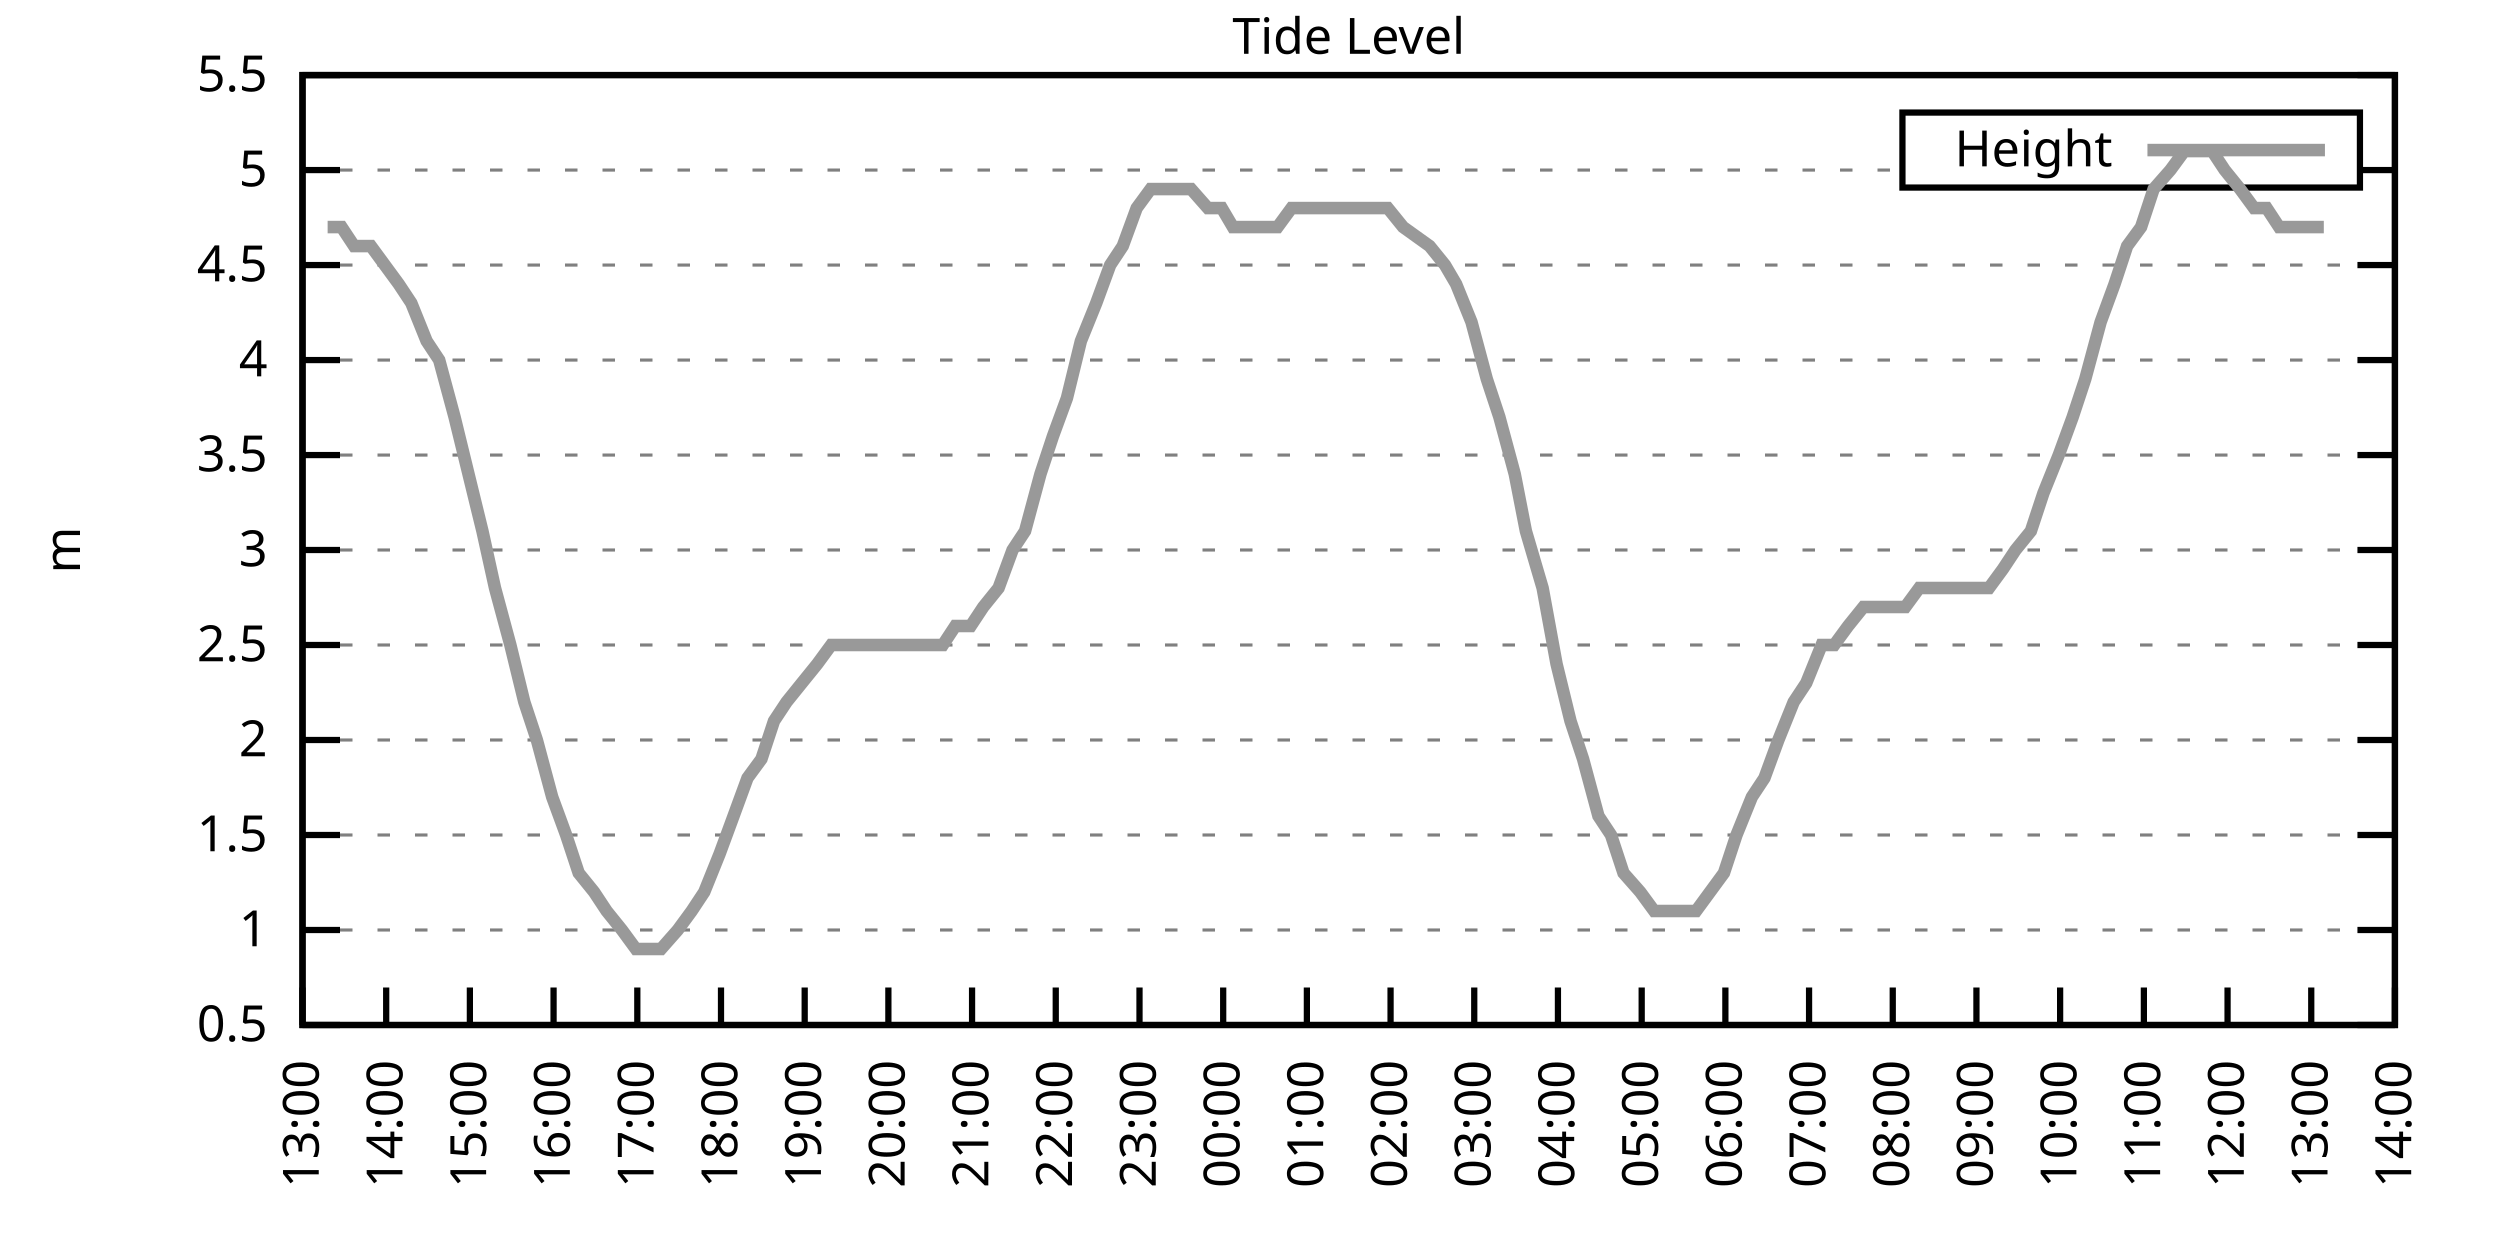
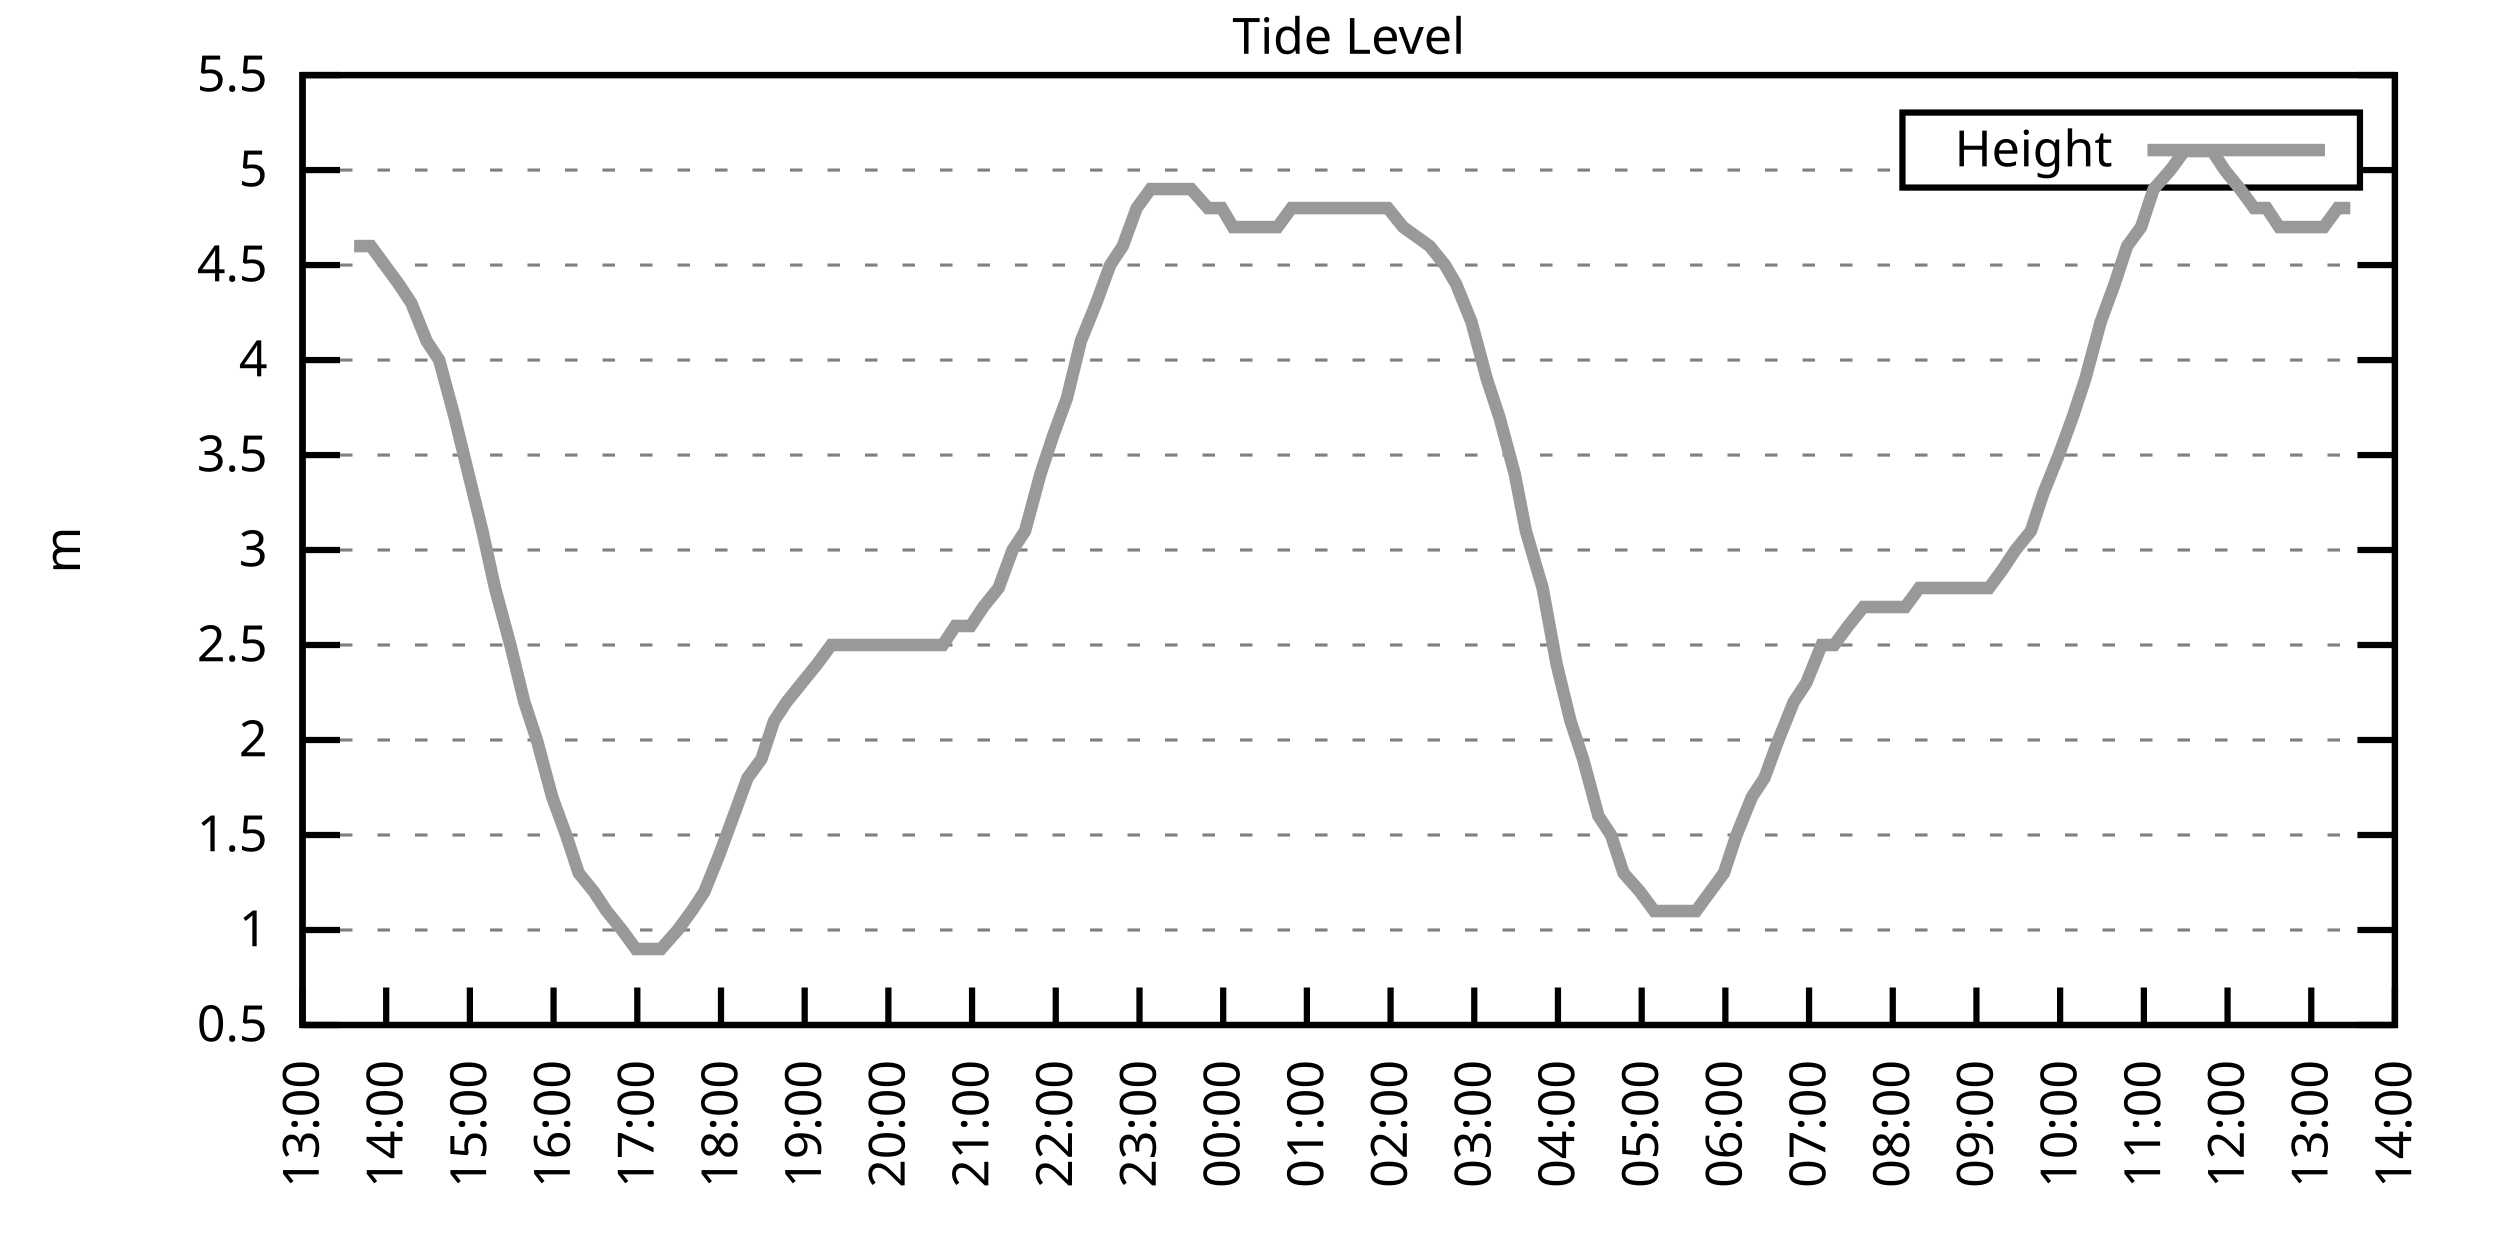
<svg xmlns="http://www.w3.org/2000/svg" xmlns:xlink="http://www.w3.org/1999/xlink" width="400" height="200" viewBox="0 0 400 200">
  <g id="gnuplot_canvas">
    <rect x="0" y="0" width="400" height="200" fill="none" />
    <defs>
      <circle id="gpDot" r="0.5" stroke-width="0.5" stroke="currentColor" />
      <path id="gpPt0" stroke-width="0.333" stroke="currentColor" d="M-1,0 h2 M0,-1 v2" />
      <path id="gpPt1" stroke-width="0.333" stroke="currentColor" d="M-1,-1 L1,1 M1,-1 L-1,1" />
      <path id="gpPt2" stroke-width="0.333" stroke="currentColor" d="M-1,0 L1,0 M0,-1 L0,1 M-1,-1 L1,1 M-1,1 L1,-1" />
      <rect id="gpPt3" stroke-width="0.333" stroke="currentColor" x="-1" y="-1" width="2" height="2" />
      <rect id="gpPt4" stroke-width="0.333" stroke="currentColor" fill="currentColor" x="-1" y="-1" width="2" height="2" />
      <circle id="gpPt5" stroke-width="0.333" stroke="currentColor" cx="0" cy="0" r="1" />
      <use xlink:href="#gpPt5" id="gpPt6" fill="currentColor" stroke="none" />
      <path id="gpPt7" stroke-width="0.333" stroke="currentColor" d="M0,-1.33 L-1.33,0.67 L1.33,0.67 z" />
      <use xlink:href="#gpPt7" id="gpPt8" fill="currentColor" stroke="none" />
      <use xlink:href="#gpPt7" id="gpPt9" stroke="currentColor" transform="rotate(180)" />
      <use xlink:href="#gpPt9" id="gpPt10" fill="currentColor" stroke="none" />
      <use xlink:href="#gpPt3" id="gpPt11" stroke="currentColor" transform="rotate(45)" />
      <use xlink:href="#gpPt11" id="gpPt12" fill="currentColor" stroke="none" />
      <path id="gpPt13" stroke-width="0.333" stroke="currentColor" d="M0,1.330 L1.265,0.411 L0.782,-1.067 L-0.782,-1.076 L-1.265,0.411 z" />
      <use xlink:href="#gpPt13" id="gpPt14" fill="currentColor" stroke="none" />
      <filter id="textbox" filterUnits="objectBoundingBox" x="0" y="0" height="1" width="1">
        <feFlood flood-color="white" flood-opacity="1" result="bgnd" />
        <feComposite in="SourceGraphic" in2="bgnd" operator="atop" />
      </filter>
      <filter id="greybox" filterUnits="objectBoundingBox" x="0" y="0" height="1" width="1">
        <feFlood flood-color="lightgrey" flood-opacity="1" result="grey" />
        <feComposite in="SourceGraphic" in2="grey" operator="atop" />
      </filter>
    </defs>
    <g fill="none" color="white" stroke="currentColor" stroke-width="1.00" stroke-linecap="butt" stroke-linejoin="miter">
</g>
    <g fill="none" color="black" stroke="currentColor" stroke-width="1.00" stroke-linecap="butt" stroke-linejoin="miter">
      <g stroke="none" shape-rendering="crispEdges">
        <polygon fill="rgb(255, 255, 255)" points="48.40,164.00 383.18,164.00 383.18,12.02 48.40,12.02 " />
      </g>
    </g>
    <g fill="none" color="black" stroke="currentColor" stroke-width="1.00" stroke-linecap="butt" stroke-linejoin="miter">
</g>
    <g fill="none" color="black" stroke="black" stroke-width="0.50" stroke-linecap="butt" stroke-linejoin="miter">
</g>
    <g fill="none" color="gray" stroke="currentColor" stroke-width="0.50" stroke-linecap="butt" stroke-linejoin="miter">
      <path stroke="gray" stroke-dasharray="2,4" class="gridline" d="M48.40,164.00 L383.19,164.00  " />
    </g>
    <g fill="none" color="gray" stroke="gray" stroke-width="1.00" stroke-linecap="butt" stroke-linejoin="miter">
</g>
    <g fill="none" color="black" stroke="currentColor" stroke-width="1.00" stroke-linecap="butt" stroke-linejoin="miter">
      <path stroke="black" d="M48.40,164.00 L54.40,164.00 M383.19,164.00 L377.19,164.00  " />
      <g transform="translate(42.80,166.60)" stroke="none" fill="black" font-family="Sans" font-size="8.00" text-anchor="end">
        <text>
          <tspan font-family="Sans"> 0.5</tspan>
        </text>
      </g>
    </g>
    <g fill="none" color="black" stroke="currentColor" stroke-width="1.00" stroke-linecap="butt" stroke-linejoin="miter">
</g>
    <g fill="none" color="black" stroke="black" stroke-width="0.50" stroke-linecap="butt" stroke-linejoin="miter">
</g>
    <g fill="none" color="gray" stroke="currentColor" stroke-width="0.50" stroke-linecap="butt" stroke-linejoin="miter">
      <path stroke="gray" stroke-dasharray="2,4" class="gridline" d="M48.40,148.80 L383.19,148.80  " />
    </g>
    <g fill="none" color="gray" stroke="gray" stroke-width="1.00" stroke-linecap="butt" stroke-linejoin="miter">
</g>
    <g fill="none" color="black" stroke="currentColor" stroke-width="1.00" stroke-linecap="butt" stroke-linejoin="miter">
      <path stroke="black" d="M48.40,148.80 L54.40,148.80 M383.19,148.80 L377.19,148.80  " />
      <g transform="translate(42.80,151.40)" stroke="none" fill="black" font-family="Sans" font-size="8.00" text-anchor="end">
        <text>
          <tspan font-family="Sans"> 1</tspan>
        </text>
      </g>
    </g>
    <g fill="none" color="black" stroke="currentColor" stroke-width="1.00" stroke-linecap="butt" stroke-linejoin="miter">
</g>
    <g fill="none" color="black" stroke="black" stroke-width="0.50" stroke-linecap="butt" stroke-linejoin="miter">
</g>
    <g fill="none" color="gray" stroke="currentColor" stroke-width="0.50" stroke-linecap="butt" stroke-linejoin="miter">
      <path stroke="gray" stroke-dasharray="2,4" class="gridline" d="M48.40,133.60 L383.19,133.60  " />
    </g>
    <g fill="none" color="gray" stroke="gray" stroke-width="1.00" stroke-linecap="butt" stroke-linejoin="miter">
</g>
    <g fill="none" color="black" stroke="currentColor" stroke-width="1.00" stroke-linecap="butt" stroke-linejoin="miter">
      <path stroke="black" d="M48.40,133.60 L54.40,133.60 M383.19,133.60 L377.19,133.60  " />
      <g transform="translate(42.80,136.20)" stroke="none" fill="black" font-family="Sans" font-size="8.00" text-anchor="end">
        <text>
          <tspan font-family="Sans"> 1.5</tspan>
        </text>
      </g>
    </g>
    <g fill="none" color="black" stroke="currentColor" stroke-width="1.00" stroke-linecap="butt" stroke-linejoin="miter">
</g>
    <g fill="none" color="black" stroke="black" stroke-width="0.50" stroke-linecap="butt" stroke-linejoin="miter">
</g>
    <g fill="none" color="gray" stroke="currentColor" stroke-width="0.50" stroke-linecap="butt" stroke-linejoin="miter">
      <path stroke="gray" stroke-dasharray="2,4" class="gridline" d="M48.40,118.40 L383.19,118.40  " />
    </g>
    <g fill="none" color="gray" stroke="gray" stroke-width="1.00" stroke-linecap="butt" stroke-linejoin="miter">
</g>
    <g fill="none" color="black" stroke="currentColor" stroke-width="1.00" stroke-linecap="butt" stroke-linejoin="miter">
      <path stroke="black" d="M48.40,118.40 L54.40,118.40 M383.19,118.40 L377.19,118.40  " />
      <g transform="translate(42.80,121.00)" stroke="none" fill="black" font-family="Sans" font-size="8.00" text-anchor="end">
        <text>
          <tspan font-family="Sans"> 2</tspan>
        </text>
      </g>
    </g>
    <g fill="none" color="black" stroke="currentColor" stroke-width="1.00" stroke-linecap="butt" stroke-linejoin="miter">
</g>
    <g fill="none" color="black" stroke="black" stroke-width="0.50" stroke-linecap="butt" stroke-linejoin="miter">
</g>
    <g fill="none" color="gray" stroke="currentColor" stroke-width="0.50" stroke-linecap="butt" stroke-linejoin="miter">
      <path stroke="gray" stroke-dasharray="2,4" class="gridline" d="M48.40,103.20 L383.19,103.20  " />
    </g>
    <g fill="none" color="gray" stroke="gray" stroke-width="1.00" stroke-linecap="butt" stroke-linejoin="miter">
</g>
    <g fill="none" color="black" stroke="currentColor" stroke-width="1.00" stroke-linecap="butt" stroke-linejoin="miter">
      <path stroke="black" d="M48.40,103.20 L54.40,103.20 M383.19,103.20 L377.19,103.20  " />
      <g transform="translate(42.80,105.80)" stroke="none" fill="black" font-family="Sans" font-size="8.00" text-anchor="end">
        <text>
          <tspan font-family="Sans"> 2.5</tspan>
        </text>
      </g>
    </g>
    <g fill="none" color="black" stroke="currentColor" stroke-width="1.00" stroke-linecap="butt" stroke-linejoin="miter">
</g>
    <g fill="none" color="black" stroke="black" stroke-width="0.50" stroke-linecap="butt" stroke-linejoin="miter">
</g>
    <g fill="none" color="gray" stroke="currentColor" stroke-width="0.50" stroke-linecap="butt" stroke-linejoin="miter">
      <path stroke="gray" stroke-dasharray="2,4" class="gridline" d="M48.40,88.00 L383.19,88.00  " />
    </g>
    <g fill="none" color="gray" stroke="gray" stroke-width="1.00" stroke-linecap="butt" stroke-linejoin="miter">
</g>
    <g fill="none" color="black" stroke="currentColor" stroke-width="1.00" stroke-linecap="butt" stroke-linejoin="miter">
      <path stroke="black" d="M48.40,88.00 L54.40,88.00 M383.19,88.00 L377.19,88.00  " />
      <g transform="translate(42.80,90.60)" stroke="none" fill="black" font-family="Sans" font-size="8.00" text-anchor="end">
        <text>
          <tspan font-family="Sans"> 3</tspan>
        </text>
      </g>
    </g>
    <g fill="none" color="black" stroke="currentColor" stroke-width="1.00" stroke-linecap="butt" stroke-linejoin="miter">
</g>
    <g fill="none" color="black" stroke="black" stroke-width="0.50" stroke-linecap="butt" stroke-linejoin="miter">
</g>
    <g fill="none" color="gray" stroke="currentColor" stroke-width="0.50" stroke-linecap="butt" stroke-linejoin="miter">
      <path stroke="gray" stroke-dasharray="2,4" class="gridline" d="M48.40,72.81 L383.19,72.81  " />
    </g>
    <g fill="none" color="gray" stroke="gray" stroke-width="1.00" stroke-linecap="butt" stroke-linejoin="miter">
</g>
    <g fill="none" color="black" stroke="currentColor" stroke-width="1.00" stroke-linecap="butt" stroke-linejoin="miter">
      <path stroke="black" d="M48.40,72.81 L54.40,72.81 M383.19,72.81 L377.19,72.81  " />
      <g transform="translate(42.80,75.41)" stroke="none" fill="black" font-family="Sans" font-size="8.00" text-anchor="end">
        <text>
          <tspan font-family="Sans"> 3.5</tspan>
        </text>
      </g>
    </g>
    <g fill="none" color="black" stroke="currentColor" stroke-width="1.00" stroke-linecap="butt" stroke-linejoin="miter">
</g>
    <g fill="none" color="black" stroke="black" stroke-width="0.50" stroke-linecap="butt" stroke-linejoin="miter">
</g>
    <g fill="none" color="gray" stroke="currentColor" stroke-width="0.50" stroke-linecap="butt" stroke-linejoin="miter">
      <path stroke="gray" stroke-dasharray="2,4" class="gridline" d="M48.40,57.61 L383.19,57.61  " />
    </g>
    <g fill="none" color="gray" stroke="gray" stroke-width="1.00" stroke-linecap="butt" stroke-linejoin="miter">
</g>
    <g fill="none" color="black" stroke="currentColor" stroke-width="1.00" stroke-linecap="butt" stroke-linejoin="miter">
      <path stroke="black" d="M48.40,57.61 L54.40,57.61 M383.19,57.61 L377.19,57.61  " />
      <g transform="translate(42.80,60.21)" stroke="none" fill="black" font-family="Sans" font-size="8.00" text-anchor="end">
        <text>
          <tspan font-family="Sans"> 4</tspan>
        </text>
      </g>
    </g>
    <g fill="none" color="black" stroke="currentColor" stroke-width="1.00" stroke-linecap="butt" stroke-linejoin="miter">
</g>
    <g fill="none" color="black" stroke="black" stroke-width="0.50" stroke-linecap="butt" stroke-linejoin="miter">
</g>
    <g fill="none" color="gray" stroke="currentColor" stroke-width="0.50" stroke-linecap="butt" stroke-linejoin="miter">
      <path stroke="gray" stroke-dasharray="2,4" class="gridline" d="M48.40,42.41 L383.19,42.41  " />
    </g>
    <g fill="none" color="gray" stroke="gray" stroke-width="1.00" stroke-linecap="butt" stroke-linejoin="miter">
</g>
    <g fill="none" color="black" stroke="currentColor" stroke-width="1.00" stroke-linecap="butt" stroke-linejoin="miter">
      <path stroke="black" d="M48.40,42.41 L54.40,42.41 M383.19,42.41 L377.19,42.41  " />
      <g transform="translate(42.80,45.01)" stroke="none" fill="black" font-family="Sans" font-size="8.00" text-anchor="end">
        <text>
          <tspan font-family="Sans"> 4.5</tspan>
        </text>
      </g>
    </g>
    <g fill="none" color="black" stroke="currentColor" stroke-width="1.00" stroke-linecap="butt" stroke-linejoin="miter">
</g>
    <g fill="none" color="black" stroke="black" stroke-width="0.50" stroke-linecap="butt" stroke-linejoin="miter">
</g>
    <g fill="none" color="gray" stroke="currentColor" stroke-width="0.50" stroke-linecap="butt" stroke-linejoin="miter">
      <path stroke="gray" stroke-dasharray="2,4" class="gridline" d="M48.40,27.21 L304.39,27.21 M377.59,27.21 L383.19,27.21  " />
    </g>
    <g fill="none" color="gray" stroke="gray" stroke-width="1.00" stroke-linecap="butt" stroke-linejoin="miter">
</g>
    <g fill="none" color="black" stroke="currentColor" stroke-width="1.00" stroke-linecap="butt" stroke-linejoin="miter">
      <path stroke="black" d="M48.40,27.21 L54.40,27.21 M383.19,27.21 L377.19,27.21  " />
      <g transform="translate(42.80,29.81)" stroke="none" fill="black" font-family="Sans" font-size="8.00" text-anchor="end">
        <text>
          <tspan font-family="Sans"> 5</tspan>
        </text>
      </g>
    </g>
    <g fill="none" color="black" stroke="currentColor" stroke-width="1.00" stroke-linecap="butt" stroke-linejoin="miter">
</g>
    <g fill="none" color="black" stroke="black" stroke-width="0.50" stroke-linecap="butt" stroke-linejoin="miter">
</g>
    <g fill="none" color="gray" stroke="currentColor" stroke-width="0.50" stroke-linecap="butt" stroke-linejoin="miter">
      <path stroke="gray" stroke-dasharray="2,4" class="gridline" d="M48.40,12.01 L383.19,12.01  " />
    </g>
    <g fill="none" color="gray" stroke="gray" stroke-width="1.00" stroke-linecap="butt" stroke-linejoin="miter">
</g>
    <g fill="none" color="black" stroke="currentColor" stroke-width="1.00" stroke-linecap="butt" stroke-linejoin="miter">
      <path stroke="black" d="M48.40,12.01 L54.40,12.01 M383.19,12.01 L377.19,12.01  " />
      <g transform="translate(42.80,14.61)" stroke="none" fill="black" font-family="Sans" font-size="8.00" text-anchor="end">
        <text>
          <tspan font-family="Sans"> 5.5</tspan>
        </text>
      </g>
    </g>
    <g fill="none" color="black" stroke="currentColor" stroke-width="1.00" stroke-linecap="butt" stroke-linejoin="miter">
      <path stroke="black" d="M48.40,164.00 L48.40,158.00  " />
      <g transform="translate(51.00,169.60) rotate(270.00)" stroke="none" fill="black" font-family="Sans" font-size="8.00" text-anchor="end">
        <text>
          <tspan font-family="Sans">13:00</tspan>
        </text>
      </g>
    </g>
    <g fill="none" color="black" stroke="currentColor" stroke-width="1.00" stroke-linecap="butt" stroke-linejoin="miter">
      <path stroke="black" d="M61.79,164.00 L61.79,158.00  " />
      <g transform="translate(64.39,169.60) rotate(270.00)" stroke="none" fill="black" font-family="Sans" font-size="8.00" text-anchor="end">
        <text>
          <tspan font-family="Sans">14:00</tspan>
        </text>
      </g>
    </g>
    <g fill="none" color="black" stroke="currentColor" stroke-width="1.00" stroke-linecap="butt" stroke-linejoin="miter">
      <path stroke="black" d="M75.18,164.00 L75.18,158.00  " />
      <g transform="translate(77.78,169.60) rotate(270.00)" stroke="none" fill="black" font-family="Sans" font-size="8.00" text-anchor="end">
        <text>
          <tspan font-family="Sans">15:00</tspan>
        </text>
      </g>
    </g>
    <g fill="none" color="black" stroke="currentColor" stroke-width="1.00" stroke-linecap="butt" stroke-linejoin="miter">
      <path stroke="black" d="M88.57,164.00 L88.57,158.00  " />
      <g transform="translate(91.17,169.60) rotate(270.00)" stroke="none" fill="black" font-family="Sans" font-size="8.00" text-anchor="end">
        <text>
          <tspan font-family="Sans">16:00</tspan>
        </text>
      </g>
    </g>
    <g fill="none" color="black" stroke="currentColor" stroke-width="1.00" stroke-linecap="butt" stroke-linejoin="miter">
      <path stroke="black" d="M101.97,164.00 L101.97,158.00  " />
      <g transform="translate(104.57,169.60) rotate(270.00)" stroke="none" fill="black" font-family="Sans" font-size="8.00" text-anchor="end">
        <text>
          <tspan font-family="Sans">17:00</tspan>
        </text>
      </g>
    </g>
    <g fill="none" color="black" stroke="currentColor" stroke-width="1.00" stroke-linecap="butt" stroke-linejoin="miter">
      <path stroke="black" d="M115.36,164.00 L115.36,158.00  " />
      <g transform="translate(117.96,169.60) rotate(270.00)" stroke="none" fill="black" font-family="Sans" font-size="8.00" text-anchor="end">
        <text>
          <tspan font-family="Sans">18:00</tspan>
        </text>
      </g>
    </g>
    <g fill="none" color="black" stroke="currentColor" stroke-width="1.00" stroke-linecap="butt" stroke-linejoin="miter">
      <path stroke="black" d="M128.75,164.00 L128.75,158.00  " />
      <g transform="translate(131.35,169.60) rotate(270.00)" stroke="none" fill="black" font-family="Sans" font-size="8.00" text-anchor="end">
        <text>
          <tspan font-family="Sans">19:00</tspan>
        </text>
      </g>
    </g>
    <g fill="none" color="black" stroke="currentColor" stroke-width="1.00" stroke-linecap="butt" stroke-linejoin="miter">
      <path stroke="black" d="M142.14,164.00 L142.14,158.00  " />
      <g transform="translate(144.74,169.60) rotate(270.00)" stroke="none" fill="black" font-family="Sans" font-size="8.00" text-anchor="end">
        <text>
          <tspan font-family="Sans">20:00</tspan>
        </text>
      </g>
    </g>
    <g fill="none" color="black" stroke="currentColor" stroke-width="1.00" stroke-linecap="butt" stroke-linejoin="miter">
      <path stroke="black" d="M155.53,164.00 L155.53,158.00  " />
      <g transform="translate(158.13,169.60) rotate(270.00)" stroke="none" fill="black" font-family="Sans" font-size="8.00" text-anchor="end">
        <text>
          <tspan font-family="Sans">21:00</tspan>
        </text>
      </g>
    </g>
    <g fill="none" color="black" stroke="currentColor" stroke-width="1.00" stroke-linecap="butt" stroke-linejoin="miter">
      <path stroke="black" d="M168.92,164.00 L168.92,158.00  " />
      <g transform="translate(171.52,169.60) rotate(270.00)" stroke="none" fill="black" font-family="Sans" font-size="8.00" text-anchor="end">
        <text>
          <tspan font-family="Sans">22:00</tspan>
        </text>
      </g>
    </g>
    <g fill="none" color="black" stroke="currentColor" stroke-width="1.00" stroke-linecap="butt" stroke-linejoin="miter">
      <path stroke="black" d="M182.32,164.00 L182.32,158.00  " />
      <g transform="translate(184.92,169.60) rotate(270.00)" stroke="none" fill="black" font-family="Sans" font-size="8.00" text-anchor="end">
        <text>
          <tspan font-family="Sans">23:00</tspan>
        </text>
      </g>
    </g>
    <g fill="none" color="black" stroke="currentColor" stroke-width="1.00" stroke-linecap="butt" stroke-linejoin="miter">
      <path stroke="black" d="M195.71,164.00 L195.71,158.00  " />
      <g transform="translate(198.31,169.60) rotate(270.00)" stroke="none" fill="black" font-family="Sans" font-size="8.00" text-anchor="end">
        <text>
          <tspan font-family="Sans">00:00</tspan>
        </text>
      </g>
    </g>
    <g fill="none" color="black" stroke="currentColor" stroke-width="1.00" stroke-linecap="butt" stroke-linejoin="miter">
      <path stroke="black" d="M209.10,164.00 L209.10,158.00  " />
      <g transform="translate(211.70,169.60) rotate(270.00)" stroke="none" fill="black" font-family="Sans" font-size="8.00" text-anchor="end">
        <text>
          <tspan font-family="Sans">01:00</tspan>
        </text>
      </g>
    </g>
    <g fill="none" color="black" stroke="currentColor" stroke-width="1.00" stroke-linecap="butt" stroke-linejoin="miter">
      <path stroke="black" d="M222.49,164.00 L222.49,158.00  " />
      <g transform="translate(225.09,169.60) rotate(270.00)" stroke="none" fill="black" font-family="Sans" font-size="8.00" text-anchor="end">
        <text>
          <tspan font-family="Sans">02:00</tspan>
        </text>
      </g>
    </g>
    <g fill="none" color="black" stroke="currentColor" stroke-width="1.00" stroke-linecap="butt" stroke-linejoin="miter">
      <path stroke="black" d="M235.88,164.00 L235.88,158.00  " />
      <g transform="translate(238.48,169.60) rotate(270.00)" stroke="none" fill="black" font-family="Sans" font-size="8.00" text-anchor="end">
        <text>
          <tspan font-family="Sans">03:00</tspan>
        </text>
      </g>
    </g>
    <g fill="none" color="black" stroke="currentColor" stroke-width="1.00" stroke-linecap="butt" stroke-linejoin="miter">
      <path stroke="black" d="M249.27,164.00 L249.27,158.00  " />
      <g transform="translate(251.87,169.60) rotate(270.00)" stroke="none" fill="black" font-family="Sans" font-size="8.00" text-anchor="end">
        <text>
          <tspan font-family="Sans">04:00</tspan>
        </text>
      </g>
    </g>
    <g fill="none" color="black" stroke="currentColor" stroke-width="1.00" stroke-linecap="butt" stroke-linejoin="miter">
      <path stroke="black" d="M262.67,164.00 L262.67,158.00  " />
      <g transform="translate(265.27,169.60) rotate(270.00)" stroke="none" fill="black" font-family="Sans" font-size="8.00" text-anchor="end">
        <text>
          <tspan font-family="Sans">05:00</tspan>
        </text>
      </g>
    </g>
    <g fill="none" color="black" stroke="currentColor" stroke-width="1.00" stroke-linecap="butt" stroke-linejoin="miter">
      <path stroke="black" d="M276.06,164.00 L276.06,158.00  " />
      <g transform="translate(278.66,169.60) rotate(270.00)" stroke="none" fill="black" font-family="Sans" font-size="8.00" text-anchor="end">
        <text>
          <tspan font-family="Sans">06:00</tspan>
        </text>
      </g>
    </g>
    <g fill="none" color="black" stroke="currentColor" stroke-width="1.00" stroke-linecap="butt" stroke-linejoin="miter">
      <path stroke="black" d="M289.45,164.00 L289.45,158.00  " />
      <g transform="translate(292.05,169.60) rotate(270.00)" stroke="none" fill="black" font-family="Sans" font-size="8.00" text-anchor="end">
        <text>
          <tspan font-family="Sans">07:00</tspan>
        </text>
      </g>
    </g>
    <g fill="none" color="black" stroke="currentColor" stroke-width="1.00" stroke-linecap="butt" stroke-linejoin="miter">
      <path stroke="black" d="M302.84,164.00 L302.84,158.00  " />
      <g transform="translate(305.44,169.60) rotate(270.00)" stroke="none" fill="black" font-family="Sans" font-size="8.00" text-anchor="end">
        <text>
          <tspan font-family="Sans">08:00</tspan>
        </text>
      </g>
    </g>
    <g fill="none" color="black" stroke="currentColor" stroke-width="1.00" stroke-linecap="butt" stroke-linejoin="miter">
      <path stroke="black" d="M316.23,164.00 L316.23,158.00  " />
      <g transform="translate(318.83,169.60) rotate(270.00)" stroke="none" fill="black" font-family="Sans" font-size="8.00" text-anchor="end">
        <text>
          <tspan font-family="Sans">09:00</tspan>
        </text>
      </g>
    </g>
    <g fill="none" color="black" stroke="currentColor" stroke-width="1.00" stroke-linecap="butt" stroke-linejoin="miter">
      <path stroke="black" d="M329.62,164.00 L329.62,158.00  " />
      <g transform="translate(332.22,169.60) rotate(270.00)" stroke="none" fill="black" font-family="Sans" font-size="8.00" text-anchor="end">
        <text>
          <tspan font-family="Sans">10:00</tspan>
        </text>
      </g>
    </g>
    <g fill="none" color="black" stroke="currentColor" stroke-width="1.00" stroke-linecap="butt" stroke-linejoin="miter">
      <path stroke="black" d="M343.02,164.00 L343.02,158.00  " />
      <g transform="translate(345.62,169.60) rotate(270.00)" stroke="none" fill="black" font-family="Sans" font-size="8.00" text-anchor="end">
        <text>
          <tspan font-family="Sans">11:00</tspan>
        </text>
      </g>
    </g>
    <g fill="none" color="black" stroke="currentColor" stroke-width="1.00" stroke-linecap="butt" stroke-linejoin="miter">
      <path stroke="black" d="M356.41,164.00 L356.41,158.00  " />
      <g transform="translate(359.01,169.60) rotate(270.00)" stroke="none" fill="black" font-family="Sans" font-size="8.00" text-anchor="end">
        <text>
          <tspan font-family="Sans">12:00</tspan>
        </text>
      </g>
    </g>
    <g fill="none" color="black" stroke="currentColor" stroke-width="1.00" stroke-linecap="butt" stroke-linejoin="miter">
      <path stroke="black" d="M369.80,164.00 L369.80,158.00  " />
      <g transform="translate(372.40,169.60) rotate(270.00)" stroke="none" fill="black" font-family="Sans" font-size="8.00" text-anchor="end">
        <text>
          <tspan font-family="Sans">13:00</tspan>
        </text>
      </g>
    </g>
    <g fill="none" color="black" stroke="currentColor" stroke-width="1.00" stroke-linecap="butt" stroke-linejoin="miter">
      <path stroke="black" d="M383.19,164.00 L383.19,158.00  " />
      <g transform="translate(385.79,169.60) rotate(270.00)" stroke="none" fill="black" font-family="Sans" font-size="8.00" text-anchor="end">
        <text>
          <tspan font-family="Sans">14:00</tspan>
        </text>
      </g>
    </g>
    <g fill="none" color="black" stroke="currentColor" stroke-width="1.00" stroke-linecap="butt" stroke-linejoin="miter">
</g>
    <g fill="none" color="black" stroke="currentColor" stroke-width="1.00" stroke-linecap="butt" stroke-linejoin="miter">
      <path stroke="black" d="M48.40,12.01 L48.40,164.00 L383.19,164.00 L383.19,12.01 L48.40,12.01 Z  " />
    </g>
    <g fill="none" color="black" stroke="currentColor" stroke-width="1.00" stroke-linecap="butt" stroke-linejoin="miter">
</g>
    <g fill="none" color="black" stroke="currentColor" stroke-width="1.00" stroke-linecap="butt" stroke-linejoin="miter">
      <path stroke="black" d="M304.39,30.01 L304.39,18.01 L377.59,18.01 L377.59,30.01 L304.39,30.01 Z  " />
    </g>
    <g id="Tide_level_plot_1">
      <g fill="none" color="white" stroke="black" stroke-width="2.00" stroke-linecap="butt" stroke-linejoin="miter">
</g>
      <g fill="none" color="black" stroke="currentColor" stroke-width="2.00" stroke-linecap="butt" stroke-linejoin="miter">
        <g transform="translate(337.99,26.61)" stroke="none" fill="black" font-family="Sans" font-size="8.00" text-anchor="end">
          <text>
            <tspan font-family="Sans">Height</tspan>
          </text>
        </g>
      </g>
      <g fill="none" color="black" stroke="currentColor" stroke-width="2.00" stroke-linecap="butt" stroke-linejoin="miter">
-         <path stroke="rgb(153, 153, 153)" d="M343.59,24.01 L371.99,24.01 M52.42,36.33 L54.65,36.33 L56.66,39.37 L59.34,39.37 L61.57,42.41 L63.80,45.45   L65.81,48.49 L68.26,54.57 L70.27,57.61 L72.73,66.73 L77.19,84.97 L79.20,94.08 L81.66,103.20 L83.89,112.32   L85.90,118.40 L88.35,127.52 L90.58,133.60 L92.59,139.68 L95.05,142.72 L97.06,145.76 L99.51,148.80 L101.74,151.84   L103.75,151.84 L105.76,151.84 L108.44,148.80 L110.67,145.76 L112.68,142.72 L115.13,136.64 L117.37,130.56 L119.60,124.48   L121.83,121.44 L123.84,115.36 L125.85,112.32 L128.30,109.28 L130.76,106.24 L132.99,103.20 L135.00,103.20 L137.23,103.20   L139.69,103.20 L141.69,103.20 L144.15,103.20 L146.16,103.20 L148.61,103.20 L150.85,103.20 L152.85,100.16 L155.31,100.16   L157.32,97.12 L159.77,94.08 L162.01,88.00 L164.01,84.97 L166.47,75.85 L168.48,69.77 L170.71,63.69 L172.94,54.57   L175.40,48.49 L177.63,42.41 L179.64,39.37 L181.87,33.29 L184.10,30.25 L186.33,30.25 L188.57,30.25 L190.57,30.25   L193.25,33.29 L195.48,33.29 L197.27,36.33 L199.95,36.33 L202.18,36.33 L204.41,36.33 L206.64,33.29 L208.43,33.29   L211.11,33.29 L213.12,33.29 L215.13,33.29 L217.80,33.29 L219.59,33.29 L222.04,33.29 L224.50,36.33 L228.74,39.37   L231.20,42.41 L232.98,45.45 L235.44,51.53 L237.89,60.65 L239.90,66.73 L242.36,75.85 L244.14,84.97 L246.82,94.08   L249.05,106.24 L251.28,115.36 L253.29,121.44 L255.75,130.56 L257.76,133.60 L259.76,139.68 L262.44,142.72 L264.67,145.76   L266.91,145.76 L268.92,145.76 L271.37,145.76 L273.60,142.72 L275.83,139.68 L277.84,133.60 L280.30,127.52 L282.31,124.48   L284.54,118.40 L286.99,112.32 L289.00,109.28 L291.46,103.20 L293.47,103.20 L295.70,100.16 L298.15,97.12 L300.16,97.12   L302.62,97.12 L304.85,97.12 L307.08,94.08 L309.31,94.08 L311.54,94.08 L313.55,94.08 L315.79,94.08 L318.24,94.08   L320.47,91.04 L322.48,88.00 L324.94,84.97 L326.95,78.89 L329.40,72.81 L331.63,66.73 L333.64,60.65 L336.10,51.53   L338.33,45.45 L340.34,39.37 L342.57,36.33 L344.58,30.25 L347.26,27.21 L349.49,24.17 L351.72,24.17 L353.95,24.17   L355.96,27.21 L358.42,30.25 L360.65,33.29 L362.66,33.29 L364.66,36.33 L366.90,36.33 L369.58,36.33 L371.81,36.33    " />
+         <path stroke="rgb(153, 153, 153)" d="M343.59,24.01 L371.99,24.01 M56.66,39.37 L59.34,39.37 L61.57,42.41 L63.80,45.45 L65.81,48.49 L68.26,54.57   L70.27,57.61 L72.73,66.73 L77.19,84.97 L79.20,94.08 L81.66,103.20 L83.89,112.32 L85.90,118.40 L88.35,127.52   L90.58,133.60 L92.59,139.68 L95.05,142.72 L97.06,145.76 L99.51,148.80 L101.74,151.84 L103.75,151.84 L105.76,151.84   L108.44,148.80 L110.67,145.76 L112.68,142.72 L115.13,136.64 L117.37,130.56 L119.60,124.48 L121.83,121.44 L123.84,115.36   L125.85,112.32 L128.30,109.28 L130.76,106.24 L132.99,103.20 L135.00,103.20 L137.23,103.20 L139.69,103.20 L141.69,103.20   L144.15,103.20 L146.16,103.20 L148.61,103.20 L150.85,103.20 L152.85,100.16 L155.31,100.16 L157.32,97.12 L159.77,94.08   L162.01,88.00 L164.01,84.97 L166.47,75.85 L168.48,69.77 L170.71,63.69 L172.94,54.57 L175.40,48.49 L177.63,42.41   L179.64,39.37 L181.87,33.29 L184.10,30.25 L186.33,30.25 L188.57,30.25 L190.57,30.25 L193.25,33.29 L195.48,33.29   L197.27,36.33 L199.95,36.33 L202.18,36.33 L204.41,36.33 L206.64,33.29 L208.43,33.29 L211.11,33.29 L213.12,33.29   L215.13,33.29 L217.80,33.29 L219.59,33.29 L222.04,33.29 L224.50,36.33 L228.74,39.37 L231.20,42.41 L232.98,45.45   L235.44,51.53 L237.89,60.65 L239.90,66.73 L242.36,75.85 L244.14,84.97 L246.82,94.08 L249.05,106.24 L251.28,115.36   L253.29,121.44 L255.75,130.56 L257.76,133.60 L259.76,139.68 L262.44,142.72 L264.67,145.76 L266.91,145.76 L268.92,145.76   L271.37,145.76 L273.60,142.72 L275.83,139.68 L277.84,133.60 L280.30,127.52 L282.31,124.48 L284.54,118.40 L286.99,112.32   L289.00,109.28 L291.46,103.20 L293.47,103.20 L295.70,100.16 L298.15,97.12 L300.16,97.12 L302.62,97.12 L304.85,97.12   L307.08,94.08 L309.31,94.08 L311.54,94.08 L313.55,94.08 L315.79,94.08 L318.24,94.08 L320.47,91.04 L322.48,88.00   L324.94,84.97 L326.95,78.89 L329.40,72.81 L331.63,66.73 L333.64,60.65 L336.10,51.53 L338.33,45.45 L340.34,39.37   L342.57,36.33 L344.58,30.25 L347.26,27.21 L349.49,24.17 L351.72,24.17 L353.95,24.17 L355.96,27.21 L358.42,30.25   L360.65,33.29 L362.66,33.29 L364.66,36.33 L366.90,36.33 L369.58,36.33 L371.81,36.33 L374.04,33.29 L376.05,33.29    " />
      </g>
    </g>
    <g fill="none" color="black" stroke="currentColor" stroke-width="2.00" stroke-linecap="butt" stroke-linejoin="miter">
</g>
    <g fill="none" color="black" stroke="black" stroke-width="1.00" stroke-linecap="butt" stroke-linejoin="miter">
</g>
    <g fill="none" color="black" stroke="currentColor" stroke-width="1.00" stroke-linecap="butt" stroke-linejoin="miter">
      <path stroke="black" d="M48.40,12.01 L48.40,164.00 L383.19,164.00 L383.19,12.01 L48.40,12.01 Z  " />
      <g transform="translate(12.80,88.01) rotate(270.00)" stroke="none" fill="black" font-family="Sans" font-size="8.00" text-anchor="middle">
        <text>
          <tspan font-family="Sans">m</tspan>
        </text>
      </g>
    </g>
    <g fill="none" color="black" stroke="currentColor" stroke-width="1.00" stroke-linecap="butt" stroke-linejoin="miter">
</g>
    <g fill="none" color="black" stroke="currentColor" stroke-width="1.00" stroke-linecap="butt" stroke-linejoin="miter">
      <g transform="translate(215.79,8.61)" stroke="none" fill="black" font-family="Sans" font-size="8.00" text-anchor="middle">
        <text>
          <tspan font-family="Sans">Tide Level</tspan>
        </text>
      </g>
    </g>
    <g fill="none" color="black" stroke="currentColor" stroke-width="1.00" stroke-linecap="butt" stroke-linejoin="miter">
</g>
  </g>
</svg>
